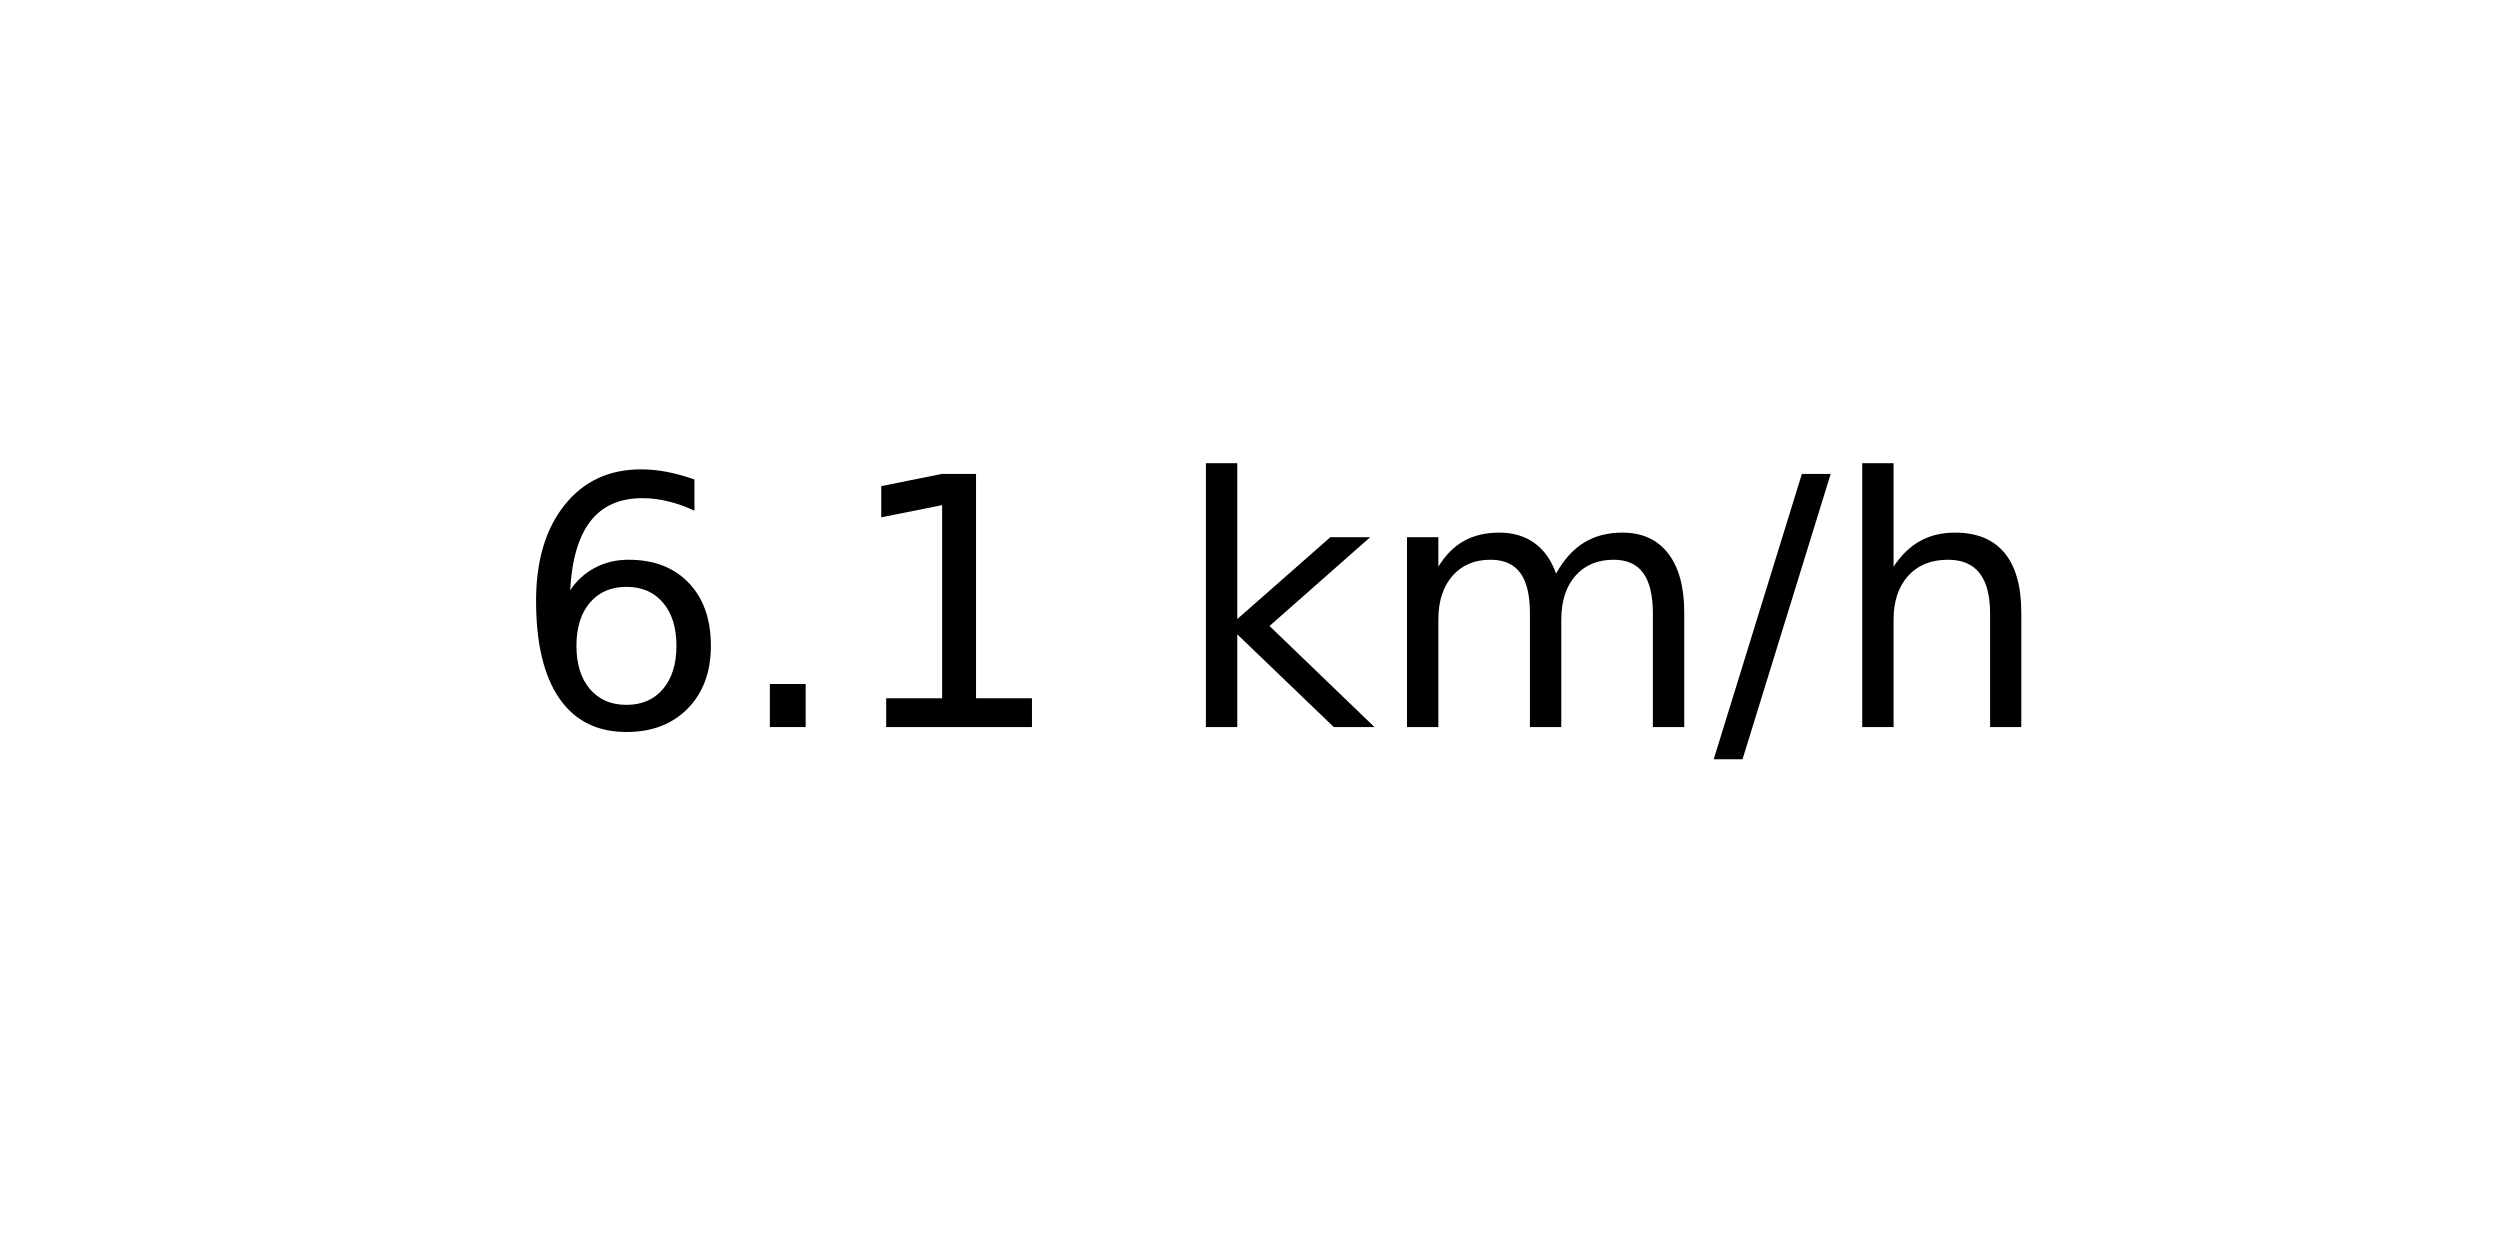
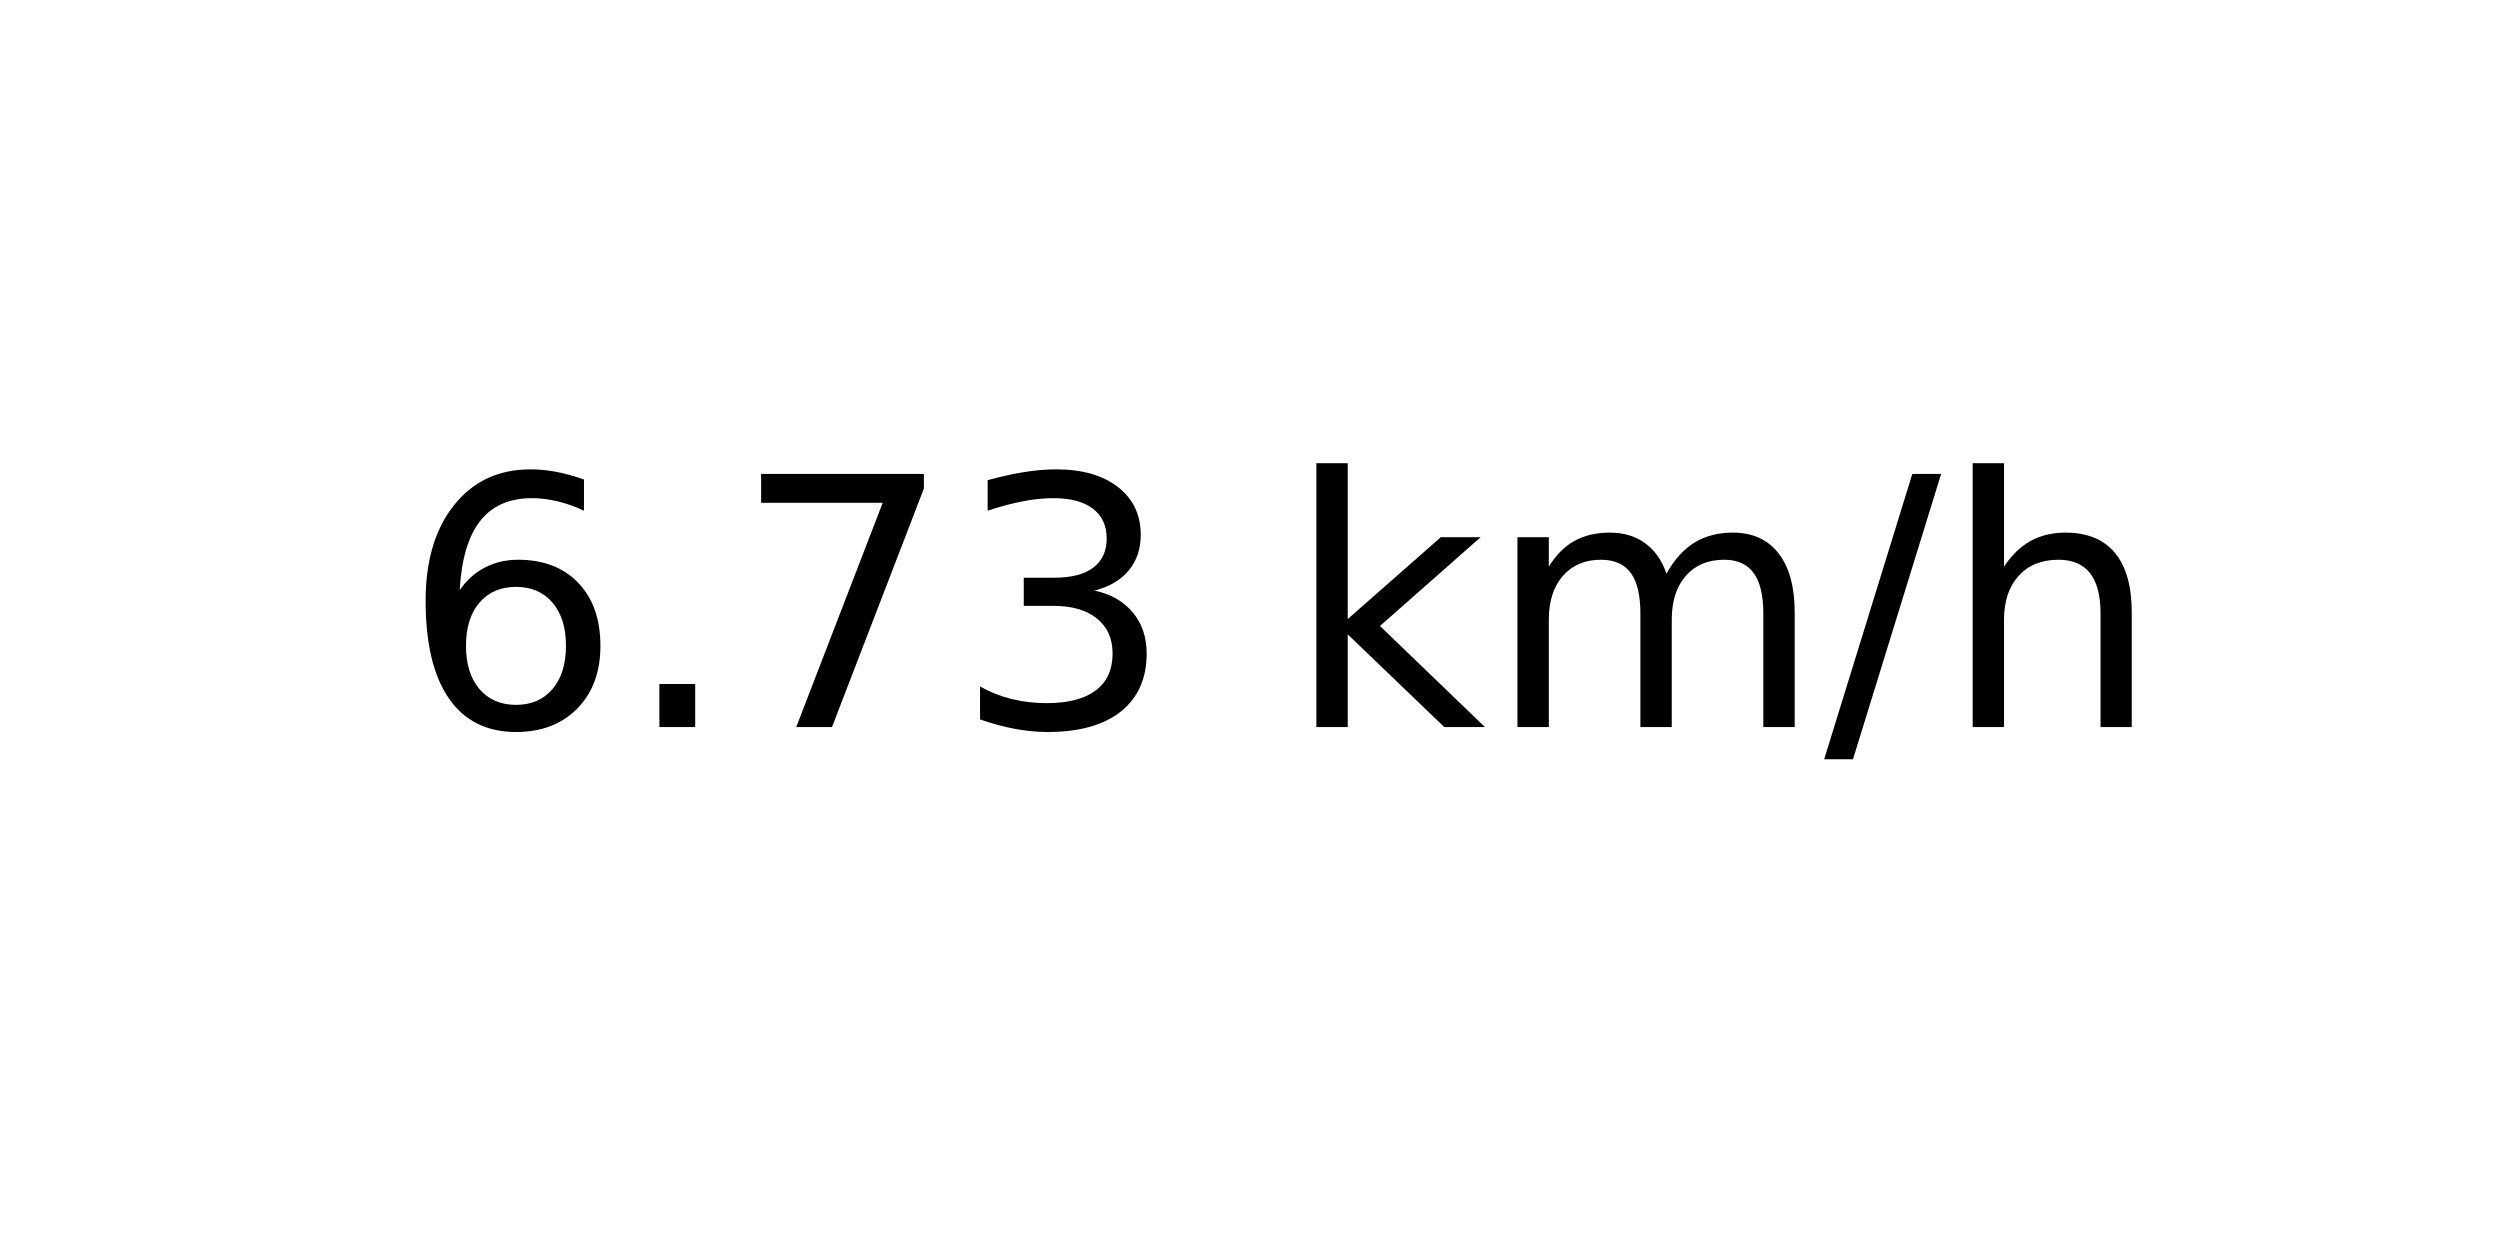
<svg xmlns="http://www.w3.org/2000/svg" xmlns:xlink="http://www.w3.org/1999/xlink" width="72pt" height="36pt" viewBox="0 0 72 36" version="1.1">
  <defs>
    <style type="text/css">*{stroke-linejoin: round; stroke-linecap: butt}</style>
  </defs>
  <g id="figure_1">
    <g id="axes_1">
      <g id="text_1">
-         <g transform="translate(14.74062 20.93937) scale(0.1 -0.1)">
+         <g transform="translate(11.55937 20.93937) scale(0.1 -0.1)">
          <defs>
            <path id="DejaVuSans-36" d="M 2113 2584  Q 1688 2584 1439 2293  Q 1191 2003 1191 1497  Q 1191 994 1439 701  Q 1688 409 2113 409  Q 2538 409 2786 701  Q 3034 994 3034 1497  Q 3034 2003 2786 2293  Q 2538 2584 2113 2584  z M 3366 4563  L 3366 3988  Q 3128 4100 2886 4159  Q 2644 4219 2406 4219  Q 1781 4219 1451 3797  Q 1122 3375 1075 2522  Q 1259 2794 1537 2939  Q 1816 3084 2150 3084  Q 2853 3084 3261 2657  Q 3669 2231 3669 1497  Q 3669 778 3244 343  Q 2819 -91 2113 -91  Q 1303 -91 875 529  Q 447 1150 447 2328  Q 447 3434 972 4092  Q 1497 4750 2381 4750  Q 2619 4750 2861 4703  Q 3103 4656 3366 4563  z " transform="scale(0.015625)" />
            <path id="DejaVuSans-2e" d="M 684 794  L 1344 794  L 1344 0  L 684 0  L 684 794  z " transform="scale(0.015625)" />
-             <path id="DejaVuSans-31" d="M 794 531  L 1825 531  L 1825 4091  L 703 3866  L 703 4441  L 1819 4666  L 2450 4666  L 2450 531  L 3481 531  L 3481 0  L 794 0  L 794 531  z " transform="scale(0.015625)" />
+             <path id="DejaVuSans-37" d="M 525 4666  L 3525 4666  L 3525 4397  L 1831 0  L 1172 0  L 2766 4134  L 525 4134  L 525 4666  z " transform="scale(0.015625)" />
+             <path id="DejaVuSans-33" d="M 2597 2516  Q 3050 2419 3304 2112  Q 3559 1806 3559 1356  Q 3559 666 3084 287  Q 2609 -91 1734 -91  Q 1441 -91 1130 -33  Q 819 25 488 141  L 488 750  Q 750 597 1062 519  Q 1375 441 1716 441  Q 2309 441 2620 675  Q 2931 909 2931 1356  Q 2931 1769 2642 2001  Q 2353 2234 1838 2234  L 1294 2234  L 1294 2753  L 1863 2753  Q 2328 2753 2575 2939  Q 2822 3125 2822 3475  Q 2822 3834 2567 4026  Q 2313 4219 1838 4219  Q 1578 4219 1281 4162  Q 984 4106 628 3988  L 628 4550  Q 988 4650 1302 4700  Q 1616 4750 1894 4750  Q 2613 4750 3031 4423  Q 3450 4097 3450 3541  Q 3450 3153 3228 2886  Q 3006 2619 2597 2516  z " transform="scale(0.015625)" />
            <path id="DejaVuSans-20" transform="scale(0.015625)" />
            <path id="DejaVuSans-6b" d="M 581 4863  L 1159 4863  L 1159 1991  L 2875 3500  L 3609 3500  L 1753 1863  L 3688 0  L 2938 0  L 1159 1709  L 1159 0  L 581 0  L 581 4863  z " transform="scale(0.015625)" />
            <path id="DejaVuSans-6d" d="M 3328 2828  Q 3544 3216 3844 3400  Q 4144 3584 4550 3584  Q 5097 3584 5394 3201  Q 5691 2819 5691 2113  L 5691 0  L 5113 0  L 5113 2094  Q 5113 2597 4934 2840  Q 4756 3084 4391 3084  Q 3944 3084 3684 2787  Q 3425 2491 3425 1978  L 3425 0  L 2847 0  L 2847 2094  Q 2847 2600 2669 2842  Q 2491 3084 2119 3084  Q 1678 3084 1418 2786  Q 1159 2488 1159 1978  L 1159 0  L 581 0  L 581 3500  L 1159 3500  L 1159 2956  Q 1356 3278 1631 3431  Q 1906 3584 2284 3584  Q 2666 3584 2933 3390  Q 3200 3197 3328 2828  z " transform="scale(0.015625)" />
            <path id="DejaVuSans-2f" d="M 1625 4666  L 2156 4666  L 531 -594  L 0 -594  L 1625 4666  z " transform="scale(0.015625)" />
            <path id="DejaVuSans-68" d="M 3513 2113  L 3513 0  L 2938 0  L 2938 2094  Q 2938 2591 2744 2837  Q 2550 3084 2163 3084  Q 1697 3084 1428 2787  Q 1159 2491 1159 1978  L 1159 0  L 581 0  L 581 4863  L 1159 4863  L 1159 2956  Q 1366 3272 1645 3428  Q 1925 3584 2291 3584  Q 2894 3584 3203 3211  Q 3513 2838 3513 2113  z " transform="scale(0.015625)" />
          </defs>
          <use xlink:href="#DejaVuSans-36" />
          <use xlink:href="#DejaVuSans-2e" x="63.623" />
-           <use xlink:href="#DejaVuSans-31" x="95.41" />
-           <use xlink:href="#DejaVuSans-20" x="159.033" />
-           <use xlink:href="#DejaVuSans-6b" x="190.82" />
-           <use xlink:href="#DejaVuSans-6d" x="248.73" />
-           <use xlink:href="#DejaVuSans-2f" x="346.143" />
-           <use xlink:href="#DejaVuSans-68" x="379.834" />
+           <use xlink:href="#DejaVuSans-37" x="95.41" />
+           <use xlink:href="#DejaVuSans-33" x="159.033" />
+           <use xlink:href="#DejaVuSans-20" x="222.656" />
+           <use xlink:href="#DejaVuSans-6b" x="254.443" />
+           <use xlink:href="#DejaVuSans-6d" x="312.354" />
+           <use xlink:href="#DejaVuSans-2f" x="409.766" />
+           <use xlink:href="#DejaVuSans-68" x="443.457" />
        </g>
      </g>
    </g>
  </g>
</svg>
